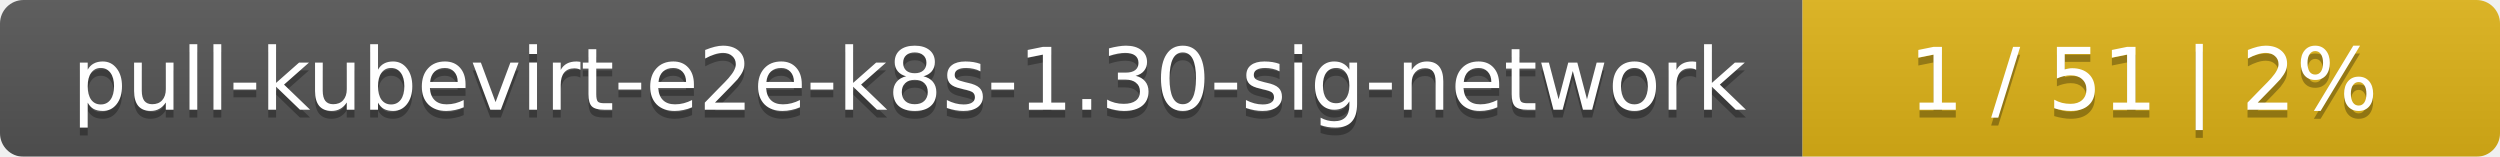
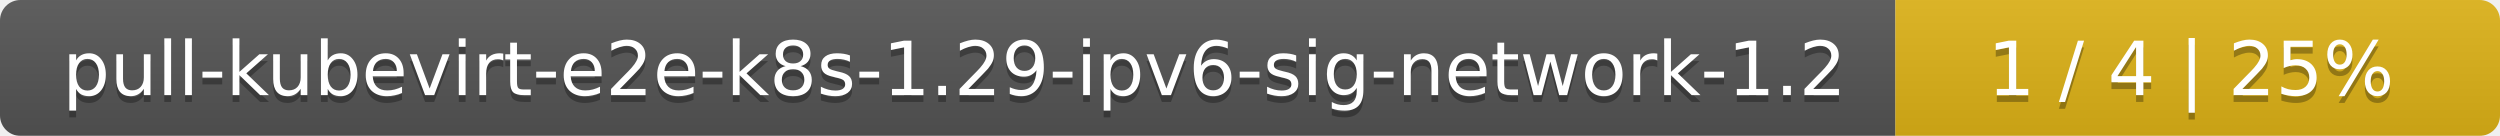
- <svg xmlns="http://www.w3.org/2000/svg" width="319" height="20">
+ <svg xmlns="http://www.w3.org/2000/svg" width="368" height="20">
  <linearGradient id="smooth" x2="0" y2="100%">
    <stop offset="0" stop-color="#bbb" stop-opacity=".1" />
    <stop offset="1" stop-opacity=".1" />
  </linearGradient>
  <mask id="round">
-     <rect width="319" height="20" rx="3" fill="#fff" />
+     <rect width="368" height="20" rx="3" fill="#fff" />
  </mask>
  <g mask="url(#round)">
-     <rect width="230" height="20" fill="#555" />
-     <rect x="230" width="89" height="20" fill="#dfb317" />
-     <rect width="319" height="20" fill="url(#smooth)" />
+     <rect width="279" height="20" fill="#555" />
+     <rect x="279" width="89" height="20" fill="#dfb317" />
+     <rect width="368" height="20" fill="url(#smooth)" />
  </g>
  <g fill="#fff" text-anchor="middle" font-family="DejaVu Sans,Verdana,Geneva,sans-serif" font-size="11">
-     <text x="116" y="15" fill="#010101" fill-opacity=".3">pull-kubevirt-e2e-k8s-1.30-sig-network</text>
-     <text x="116" y="14">pull-kubevirt-e2e-k8s-1.30-sig-network</text>
-     <text x="273.5" y="15" fill="#010101" fill-opacity=".3">1 / 51    |    2%</text>
-     <text x="273.5" y="14">1 / 51    |    2%</text>
+     <text x="140.5" y="15" fill="#010101" fill-opacity=".3">pull-kubevirt-e2e-k8s-1.29-ipv6-sig-network-1.2</text>
+     <text x="140.5" y="14">pull-kubevirt-e2e-k8s-1.29-ipv6-sig-network-1.2</text>
+     <text x="322.5" y="15" fill="#010101" fill-opacity=".3">1 / 4    |    25%</text>
+     <text x="322.5" y="14">1 / 4    |    25%</text>
  </g>
</svg>
